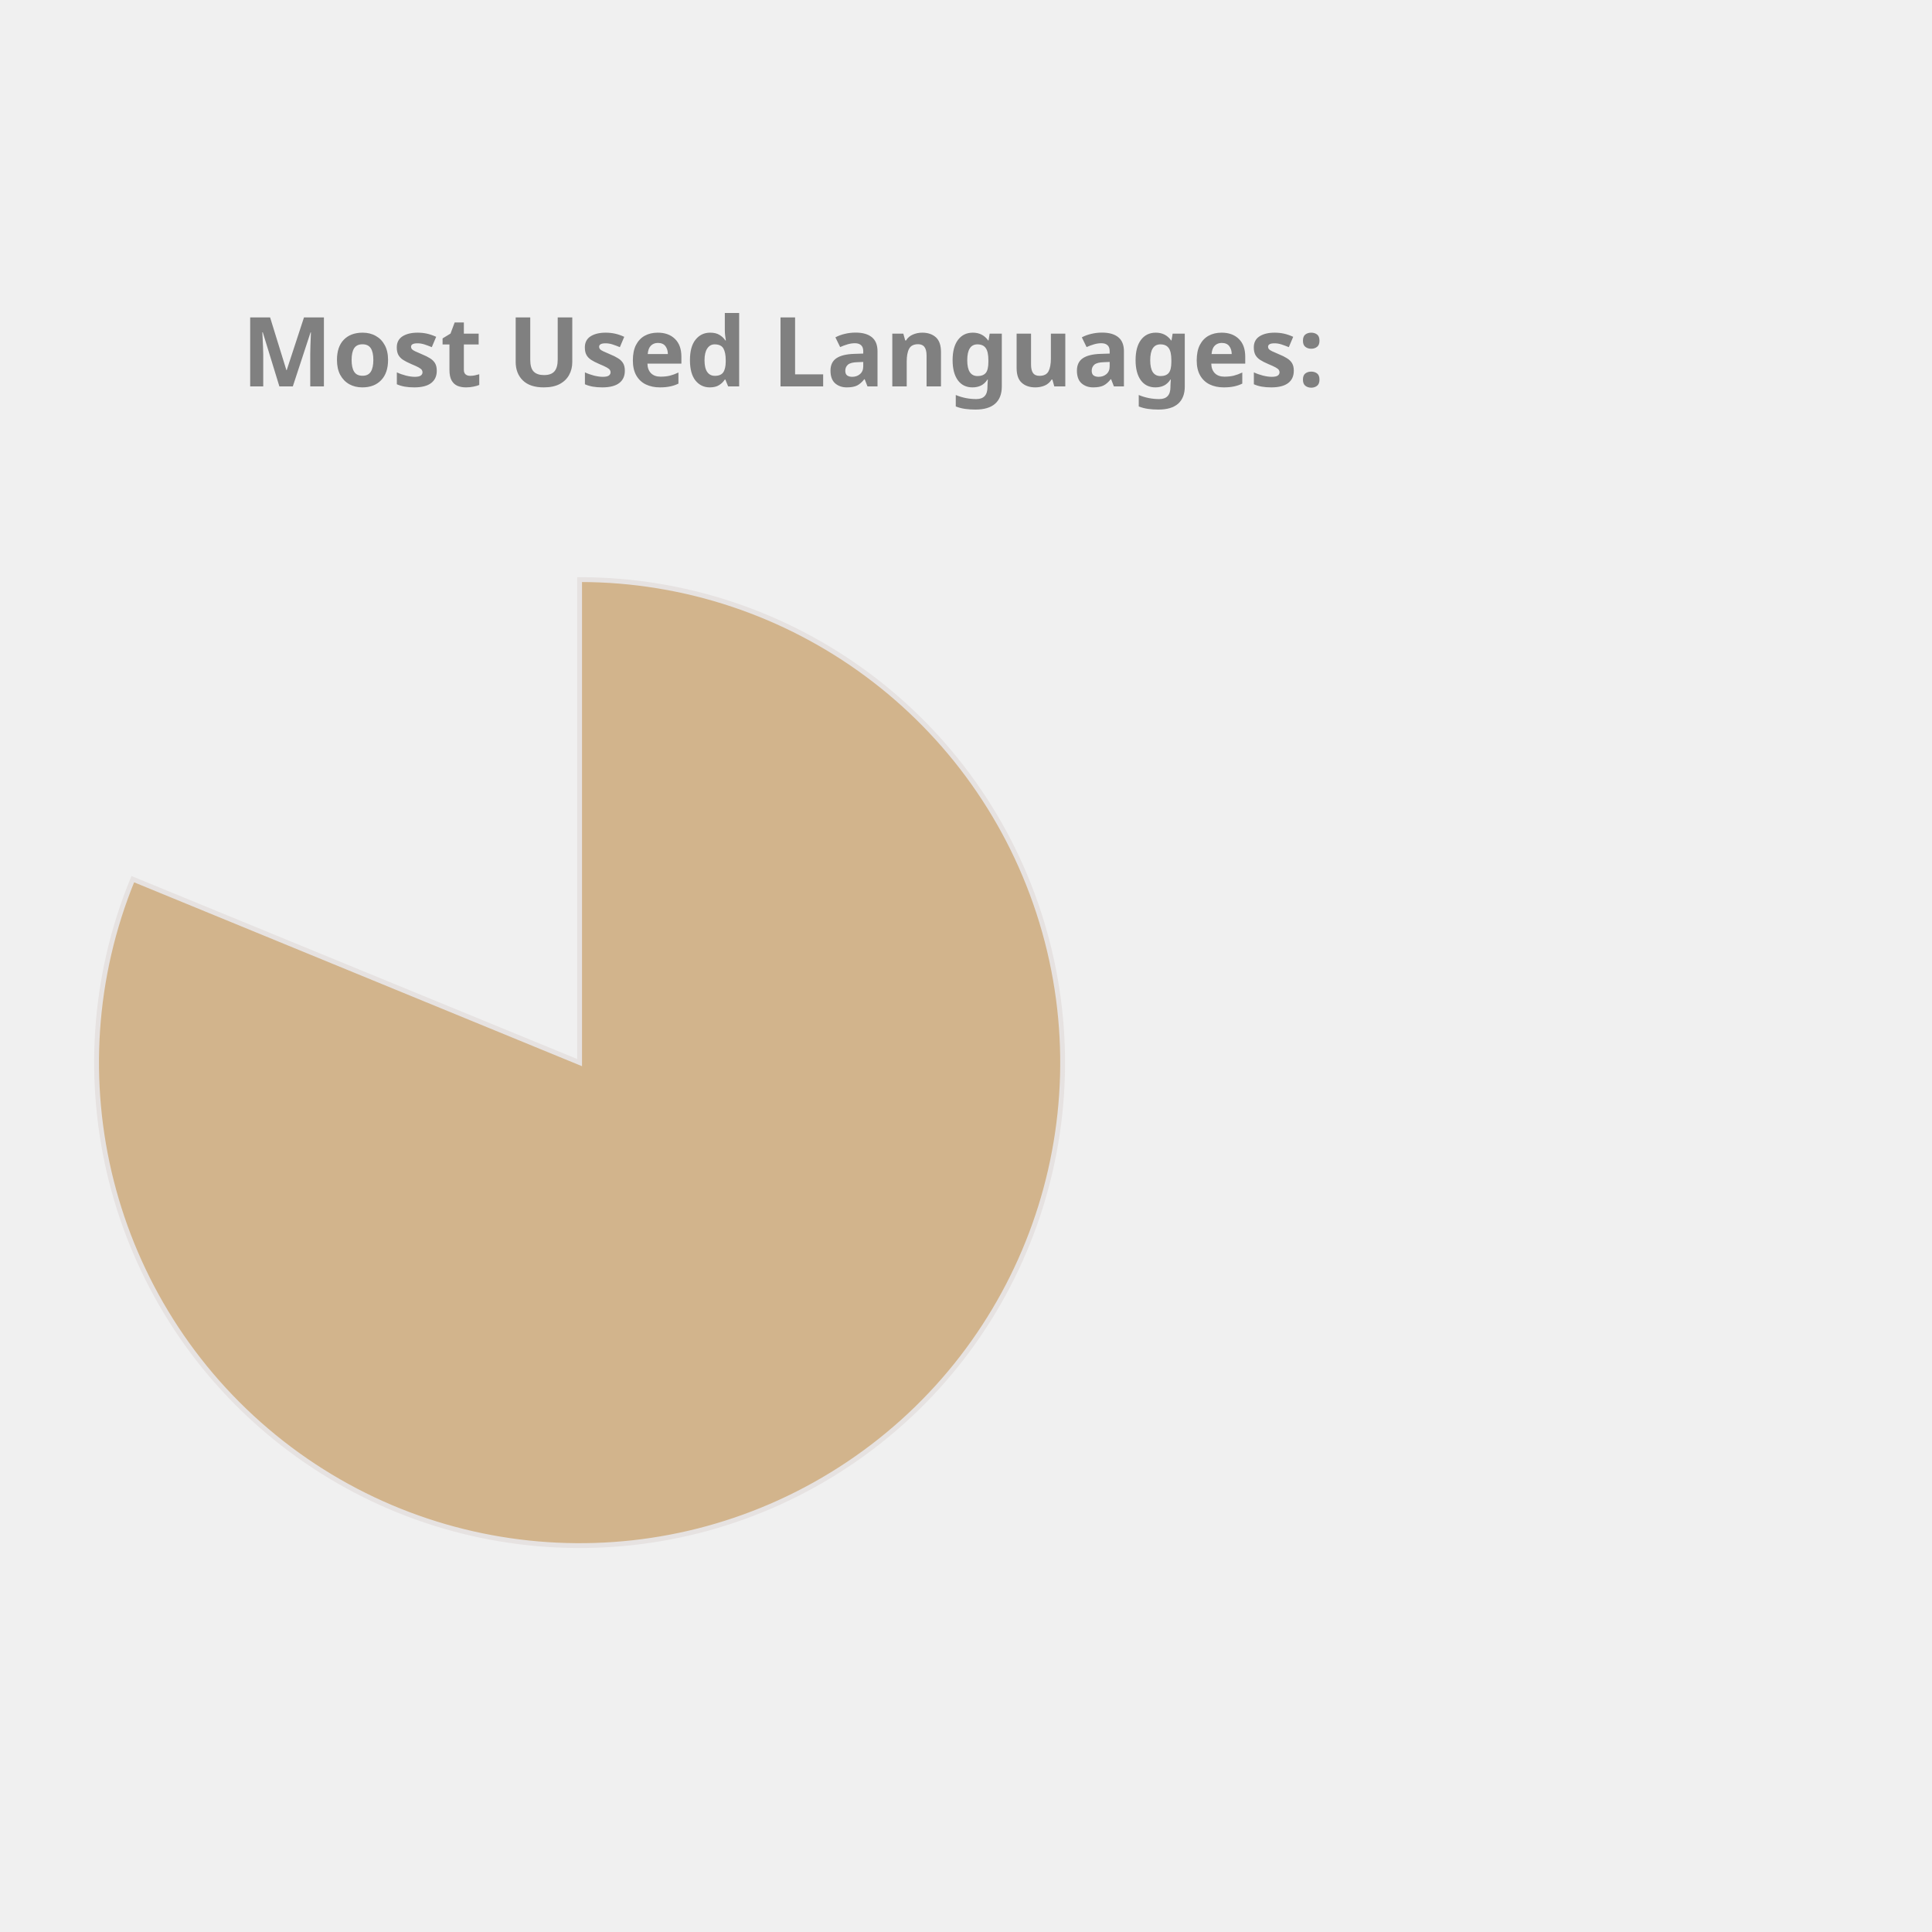
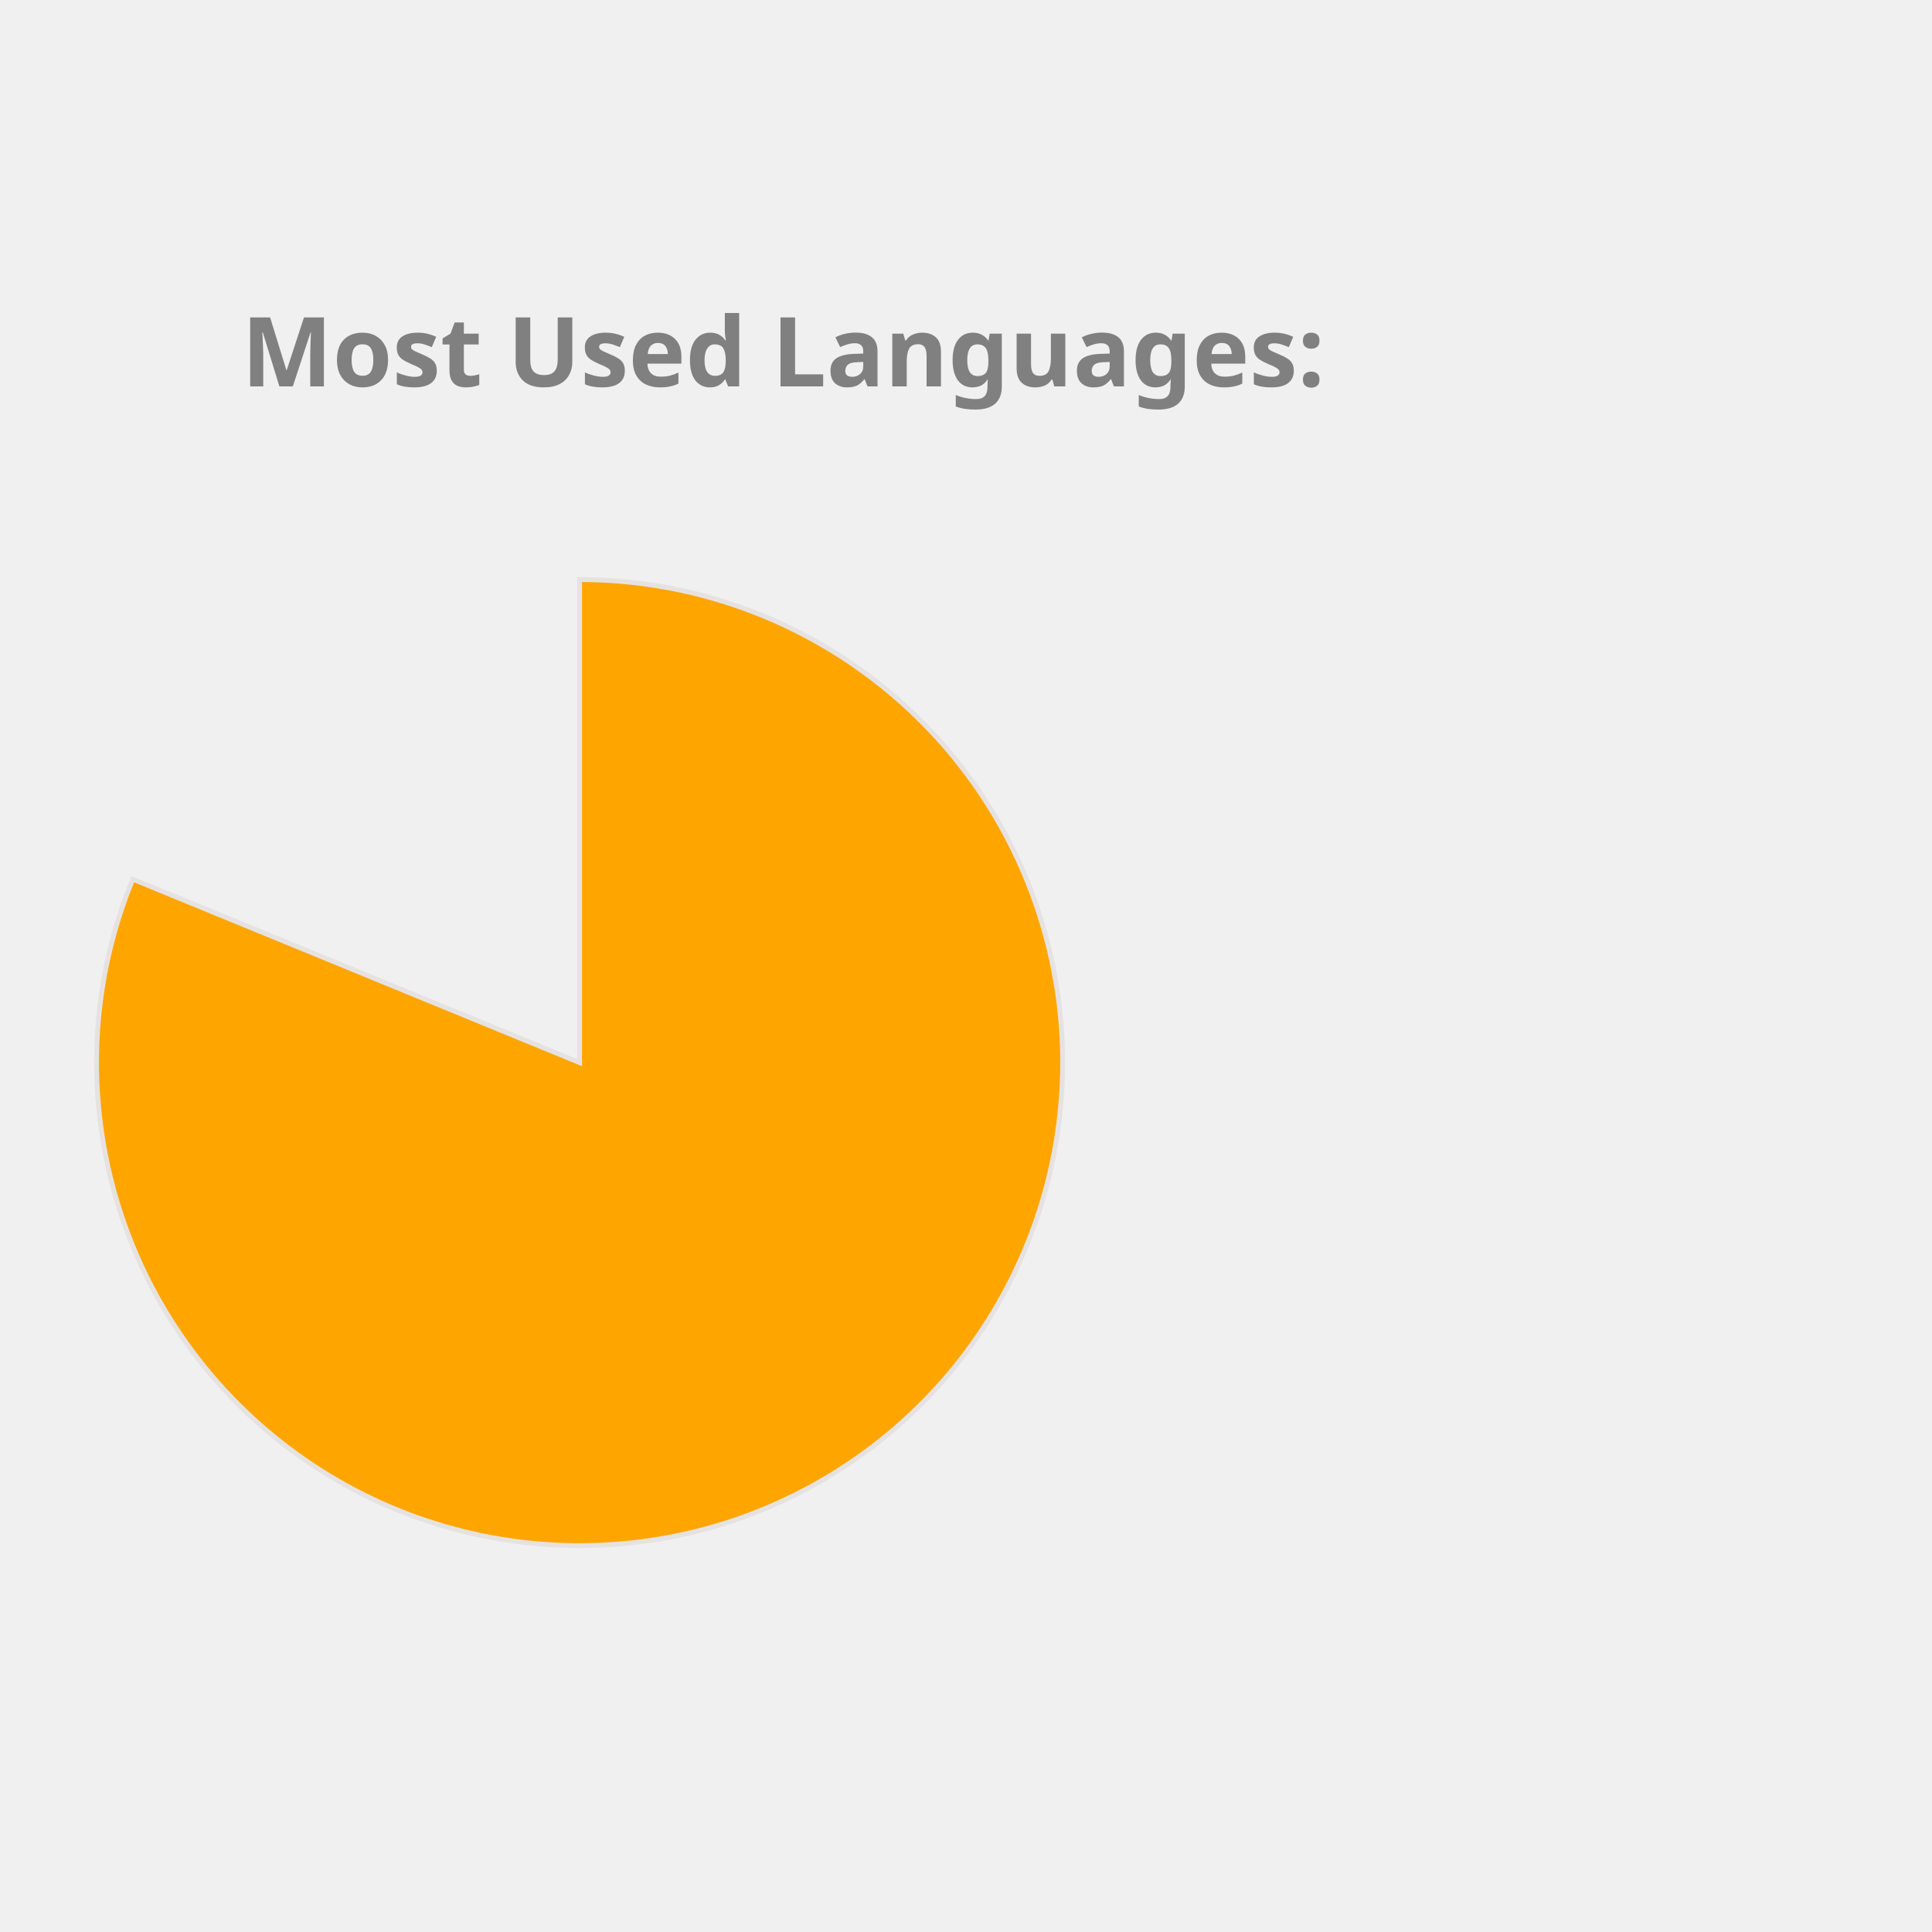
<svg xmlns="http://www.w3.org/2000/svg" height="350px" width="350px" viewBox="0 0 400 400">
  <style> 
        .label {
                font: bold 20px sans-serif;
                color: #404040;
                -webkit-text-stroke: 1px white;
        }

        path {
                stroke: #E6E2E1;
                stroke-width: 1px;
                transform: translate(60px, 100px);
        }

        .path_1 {
                animation: fadeIn 5s linear forwards;
        }

        .path_2 {
                transform: scale(0);
                animation: fadeIn 5s linear forwards 5s;
        }


        
        .path_3 {
                transform: scale(0);
                animation: fadeIn 5s linear forwards 10s;
        }


        .path_4 {
                transform: scale(0);
                animation: fadeIn 5s linear forwards 15s;
        }

        .path_5 {
                transform: scale(0);
                animation: fadeIn 5s linear forwards 20s;
        }

        .path_6 {
                transform: scale(0);
                animation: fadeIn 5s linear forwards 25s;
        }

        .path_7 {
                transform: scale(0);
                animation: fadeIn 5s linear forwards 30s;
        }

        .path_8 {
                transform: scale(0);
                animation: fadeIn 5s linear forwards 35s;
        }

        .path_9 {
                transform: scale(0);
                animation: fadeIn 5s linear forwards 40s;
        }

        .path_10 {
                transform: scale(0);
                animation: fadeIn 5s linear forwards 45s;
        }

        @keyframes fadeIn {
                0% {                        
                        transform: translate(250px, 300px) rotate(0deg) scale(0);
                        
                }
                50% {
                        transform: translate(150px, 220px) rotate(180deg) scale(0.5);
                        
                }
                
                100% {
                        transform: translate(60px, 120px) rotate(360deg) scale(1);
                        
                }
        }
        .txt_1 {
                opacity: 0;
                animation: txtShow 5s linear forwards 0s;
        }

        .txt_2 {
                opacity: 0;
                animation: txtShow 5s linear forwards 5s;
        }

        .txt_3 {
                opacity: 0;
                animation: txtShow 5s linear forwards 10s;
        }

        .txt_4 {
                opacity: 0;
                animation: txtShow 5s linear forwards 15s;
        }

        .txt_5 {
                opacity: 0;
                animation: txtShow 5s linear forwards 20s;
        }

        .txt_6 {
                opacity: 0;
                animation: txtShow 5s linear forwards 25s;
        }

        .txt_7 {
                opacity: 0;
                animation: txtShow 5s linear forwards 30s;
        }

        .txt_8 {
                opacity: 0;
                animation: txtShow 5s linear forwards 35s;
        }

        .txt_9 {
                opacity: 0;
                animation: txtShow 5s linear forwards 40s;
        }

        .txt_10 {
                opacity: 0;
                animation: txtShow 5s linear forwards 45s;
        }

        @keyframes txtShow {
                0% {                        
                        opacity: 0;
                        transform: translate(0px, 0px) scale(0);
                }
                100% {
                        opacity: 1;
                        transform: translate(0px, 0px) scale(1);
                        
                }
        }
</style>
-   <path class="path_1" d="M 60,120 L 60,20 A 100,100 0 1 1 -32.508,82.022 Z" fill="Tan" stroke="#fff" stroke-width="2" />
-   <text class="txt_1" x="260" y="150" fill="Tan" stroke="Tan" stroke-width="1">Jupyter Notebook</text>
-   <path class="path_2" d="M 60,120 L -32.508,82.022 A 100,100 0 0 1 -12.031,50.635 Z" fill="Tomato" stroke="#fff" stroke-width="2" />
-   <text class="txt_2" x="260" y="170" fill="Tomato" stroke="Tomato" stroke-width="1">C++</text>
-   <path class="path_3" d="M 60,120 L -12.031,50.635 A 100,100 0 0 1 12.93,31.771 Z" fill="Gold" stroke="#fff" stroke-width="2" />
-   <text class="txt_3" x="260" y="190" fill="Gold" stroke="Gold" stroke-width="1">JavaScript</text>
-   <path class="path_4" d="M 60,120 L 12.93,31.771 A 100,100 0 0 1 32.101,23.971 Z" fill="IndianRed" stroke="#fff" stroke-width="2" />
-   <text class="txt_4" x="260" y="210" fill="IndianRed" stroke="IndianRed" stroke-width="1">Python</text>
-   <path class="path_5" d="M 60,120 L 32.101,23.971 A 100,100 0 0 1 44.977,21.135 Z" fill="MediumSlateBlue" stroke="#fff" stroke-width="2" />
-   <text class="txt_5" x="260" y="230" fill="MediumSlateBlue" stroke="MediumSlateBlue" stroke-width="1">C</text>
-   <path class="path_6" d="M 60,120 L 44.977,21.135 A 100,100 0 0 1 54.348,20.16 Z" fill="MediumTurquoise" stroke="#fff" stroke-width="2" />
-   <text class="txt_6" x="260" y="250" fill="MediumTurquoise" stroke="MediumTurquoise" stroke-width="1">Java</text>
-   <path class="path_7" d="M 60,120 L 54.348,20.16 A 100,100 0 0 1 56.859,20.049 Z" fill="CornflowerBlue" stroke="#fff" stroke-width="2" />
-   <text class="txt_7" x="260" y="270" fill="CornflowerBlue" stroke="CornflowerBlue" stroke-width="1">HTML</text>
-   <path class="path_8" d="M 60,120 L 56.859,20.049 A 100,100 0 0 1 58.743,20.008 Z" fill="Orchid" stroke="#fff" stroke-width="2" />
-   <text class="txt_8" x="260" y="290" fill="Orchid" stroke="Orchid" stroke-width="1">Shell</text>
-   <path class="path_9" d="M 60,120 L 58.743,20.008 A 100,100 0 0 1 59.372,20.002 Z" fill="LightSeaGreen" stroke="#fff" stroke-width="2" />
-   <text class="txt_9" x="260" y="310" fill="LightSeaGreen" stroke="LightSeaGreen" stroke-width="1">SCSS</text>
-   <path class="path_10" d="M 60,120 L 59.372,20.002 A 100,100 0 0 1 60,20 Z" fill="DarkKhaki" stroke="#fff" stroke-width="2" />
-   <text class="txt_10" x="260" y="330" fill="DarkKhaki" stroke="DarkKhaki" stroke-width="1">CSS</text>
+   <path class="path_1" d="M 60,120 L 60,20 A 100,100 0 1 1 -32.508,82.022 Z" fill="Orange" stroke="#fff" stroke-width="2" />
+   <text class="txt_1" x="260" y="150" fill="Orange" stroke="Orange" stroke-width="1">Jupyter Notebook</text>
+   <path class="path_2" d="M 60,120 L -32.508,82.022 A 100,100 0 0 1 -12.031,50.635 Z" fill="IndianRed" stroke="#fff" stroke-width="2" />
+   <text class="txt_2" x="260" y="170" fill="IndianRed" stroke="IndianRed" stroke-width="1">C++</text>
+   <path class="path_3" d="M 60,120 L -12.031,50.635 A 100,100 0 0 1 12.93,31.771 Z" fill="Tomato" stroke="#fff" stroke-width="2" />
+   <text class="txt_3" x="260" y="190" fill="Tomato" stroke="Tomato" stroke-width="1">JavaScript</text>
+   <path class="path_4" d="M 60,120 L 12.93,31.771 A 100,100 0 0 1 32.101,23.971 Z" fill="Salmon" stroke="#fff" stroke-width="2" />
+   <text class="txt_4" x="260" y="210" fill="Salmon" stroke="Salmon" stroke-width="1">Python</text>
+   <path class="path_5" d="M 60,120 L 32.101,23.971 A 100,100 0 0 1 44.977,21.135 Z" fill="Coral" stroke="#fff" stroke-width="2" />
+   <text class="txt_5" x="260" y="230" fill="Coral" stroke="Coral" stroke-width="1">C</text>
+   <path class="path_6" d="M 60,120 L 44.977,21.135 A 100,100 0 0 1 54.348,20.16 Z" fill="SteelBlue" stroke="#fff" stroke-width="2" />
+   <text class="txt_6" x="260" y="250" fill="SteelBlue" stroke="SteelBlue" stroke-width="1">Java</text>
+   <path class="path_7" d="M 60,120 L 54.348,20.16 A 100,100 0 0 1 56.859,20.049 Z" fill="MediumSlateBlue" stroke="#fff" stroke-width="2" />
+   <text class="txt_7" x="260" y="270" fill="MediumSlateBlue" stroke="MediumSlateBlue" stroke-width="1">HTML</text>
+   <path class="path_8" d="M 60,120 L 56.859,20.049 A 100,100 0 0 1 58.743,20.008 Z" fill="Crimson" stroke="#fff" stroke-width="2" />
+   <text class="txt_8" x="260" y="290" fill="Crimson" stroke="Crimson" stroke-width="1">Shell</text>
+   <path class="path_9" d="M 60,120 L 58.743,20.008 A 100,100 0 0 1 59.372,20.002 Z" fill="RosyBrown" stroke="#fff" stroke-width="2" />
+   <text class="txt_9" x="260" y="310" fill="RosyBrown" stroke="RosyBrown" stroke-width="1">SCSS</text>
+   <path class="path_10" d="M 60,120 L 59.372,20.002 A 100,100 0 0 1 60,20 Z" fill="Pink" stroke="#fff" stroke-width="2" />
+   <text class="txt_10" x="260" y="330" fill="Pink" stroke="Pink" stroke-width="1">CSS</text>
  <g class="label">
    <text x="50" y="80" fill="grey">Most Used Languages:</text>
  </g>
</svg>
